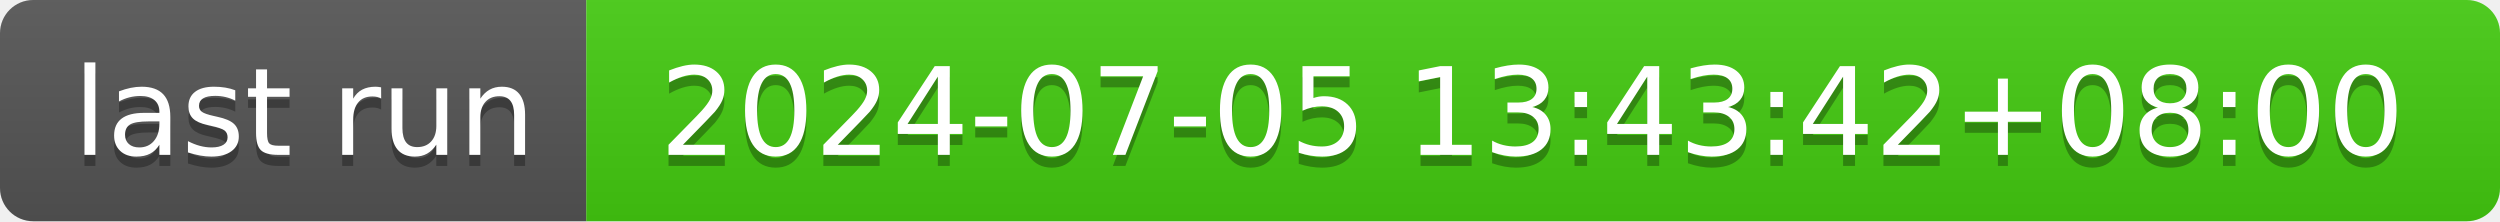
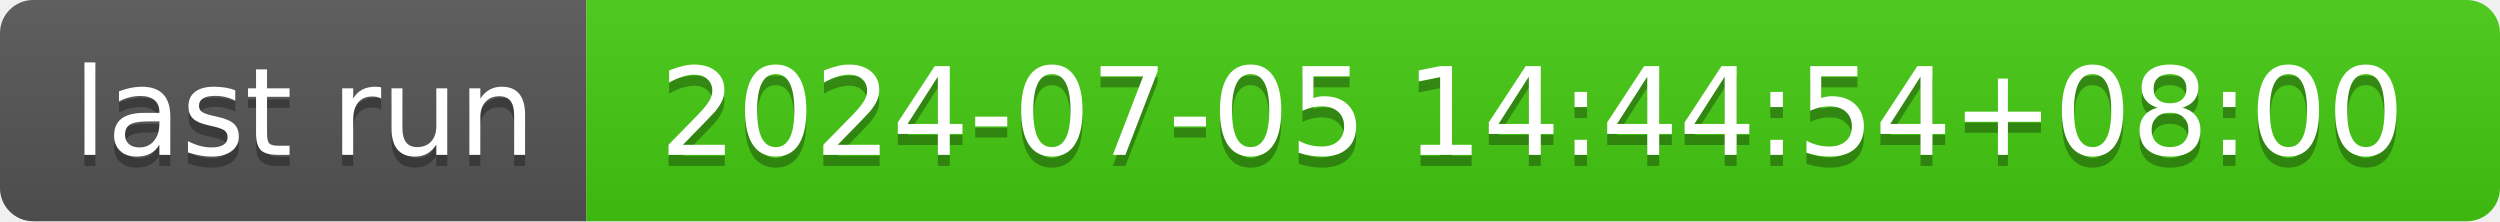
- <svg xmlns="http://www.w3.org/2000/svg" width="226" height="20" role="img" aria-label="last run: 2024-07-05 13:43:42+08:00">
+ <svg xmlns="http://www.w3.org/2000/svg" width="226" height="20" role="img" aria-label="last run: 2024-07-05 14:44:54+08:00">
  <linearGradient id="s" x2="0" y2="100%">
    <stop offset="0" stop-color="#bbb" stop-opacity=".1" />
    <stop offset="1" stop-opacity=".1" />
  </linearGradient>
  <clipPath id="r">
    <rect width="226" height="20" rx="3" fill="#fff" />
  </clipPath>
  <g clip-path="url(#r)">
    <rect width="53" height="20" fill="#555" />
    <rect x="53" width="173" height="20" fill="#4c1" />
    <rect width="226" height="20" fill="url(#s)" />
  </g>
  <g fill="#fff" text-anchor="middle" font-family="Verdana,Geneva,DejaVu Sans,sans-serif" text-rendering="geometricPrecision" font-size="110">
    <text aria-hidden="true" x="275" y="150" fill="#010101" fill-opacity=".3" transform="scale(.1)" textLength="430">last run</text>
    <text x="275" y="140" transform="scale(.1)" fill="#fff" textLength="430">last run</text>
-     <text aria-hidden="true" x="1385" y="150" fill="#010101" fill-opacity=".3" transform="scale(.1)" textLength="1630">2024-07-05 13:43:42+08:00</text>
-     <text x="1385" y="140" transform="scale(.1)" fill="#fff" textLength="1630">2024-07-05 13:43:42+08:00</text>
+     <text aria-hidden="true" x="1385" y="150" fill="#010101" fill-opacity=".3" transform="scale(.1)" textLength="1630">2024-07-05 14:44:54+08:00</text>
+     <text x="1385" y="140" transform="scale(.1)" fill="#fff" textLength="1630">2024-07-05 14:44:54+08:00</text>
  </g>
</svg>
